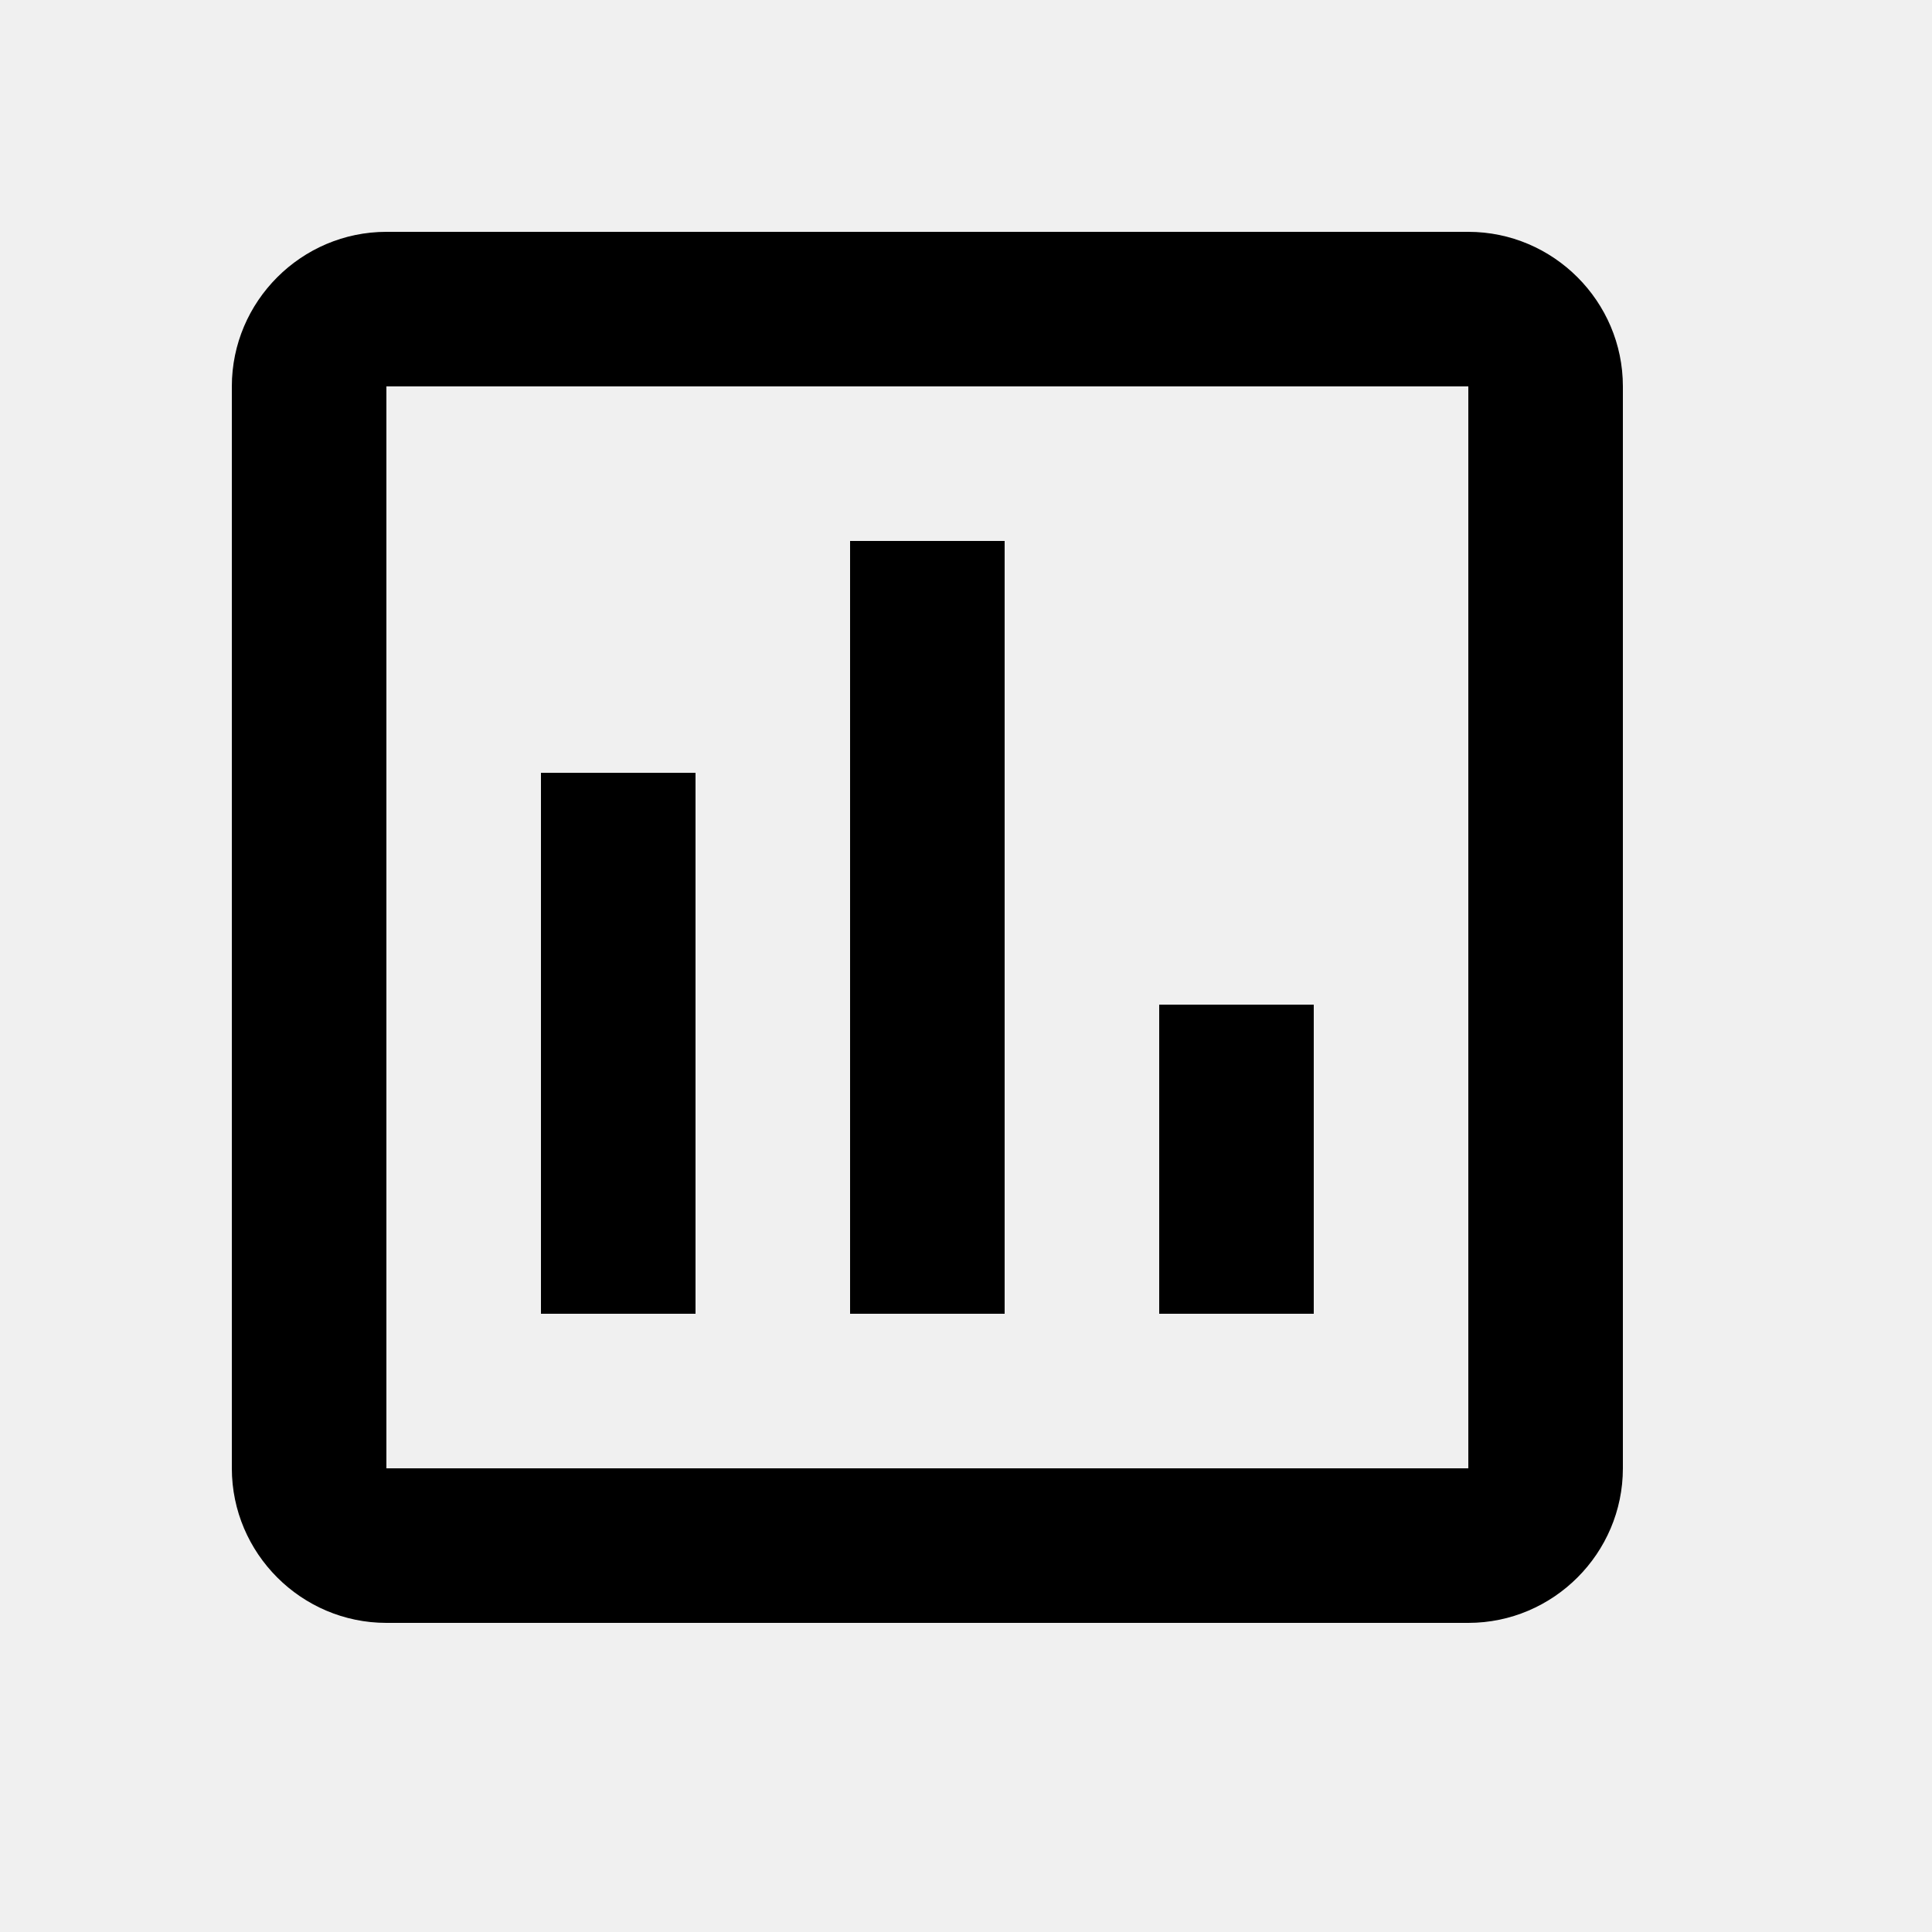
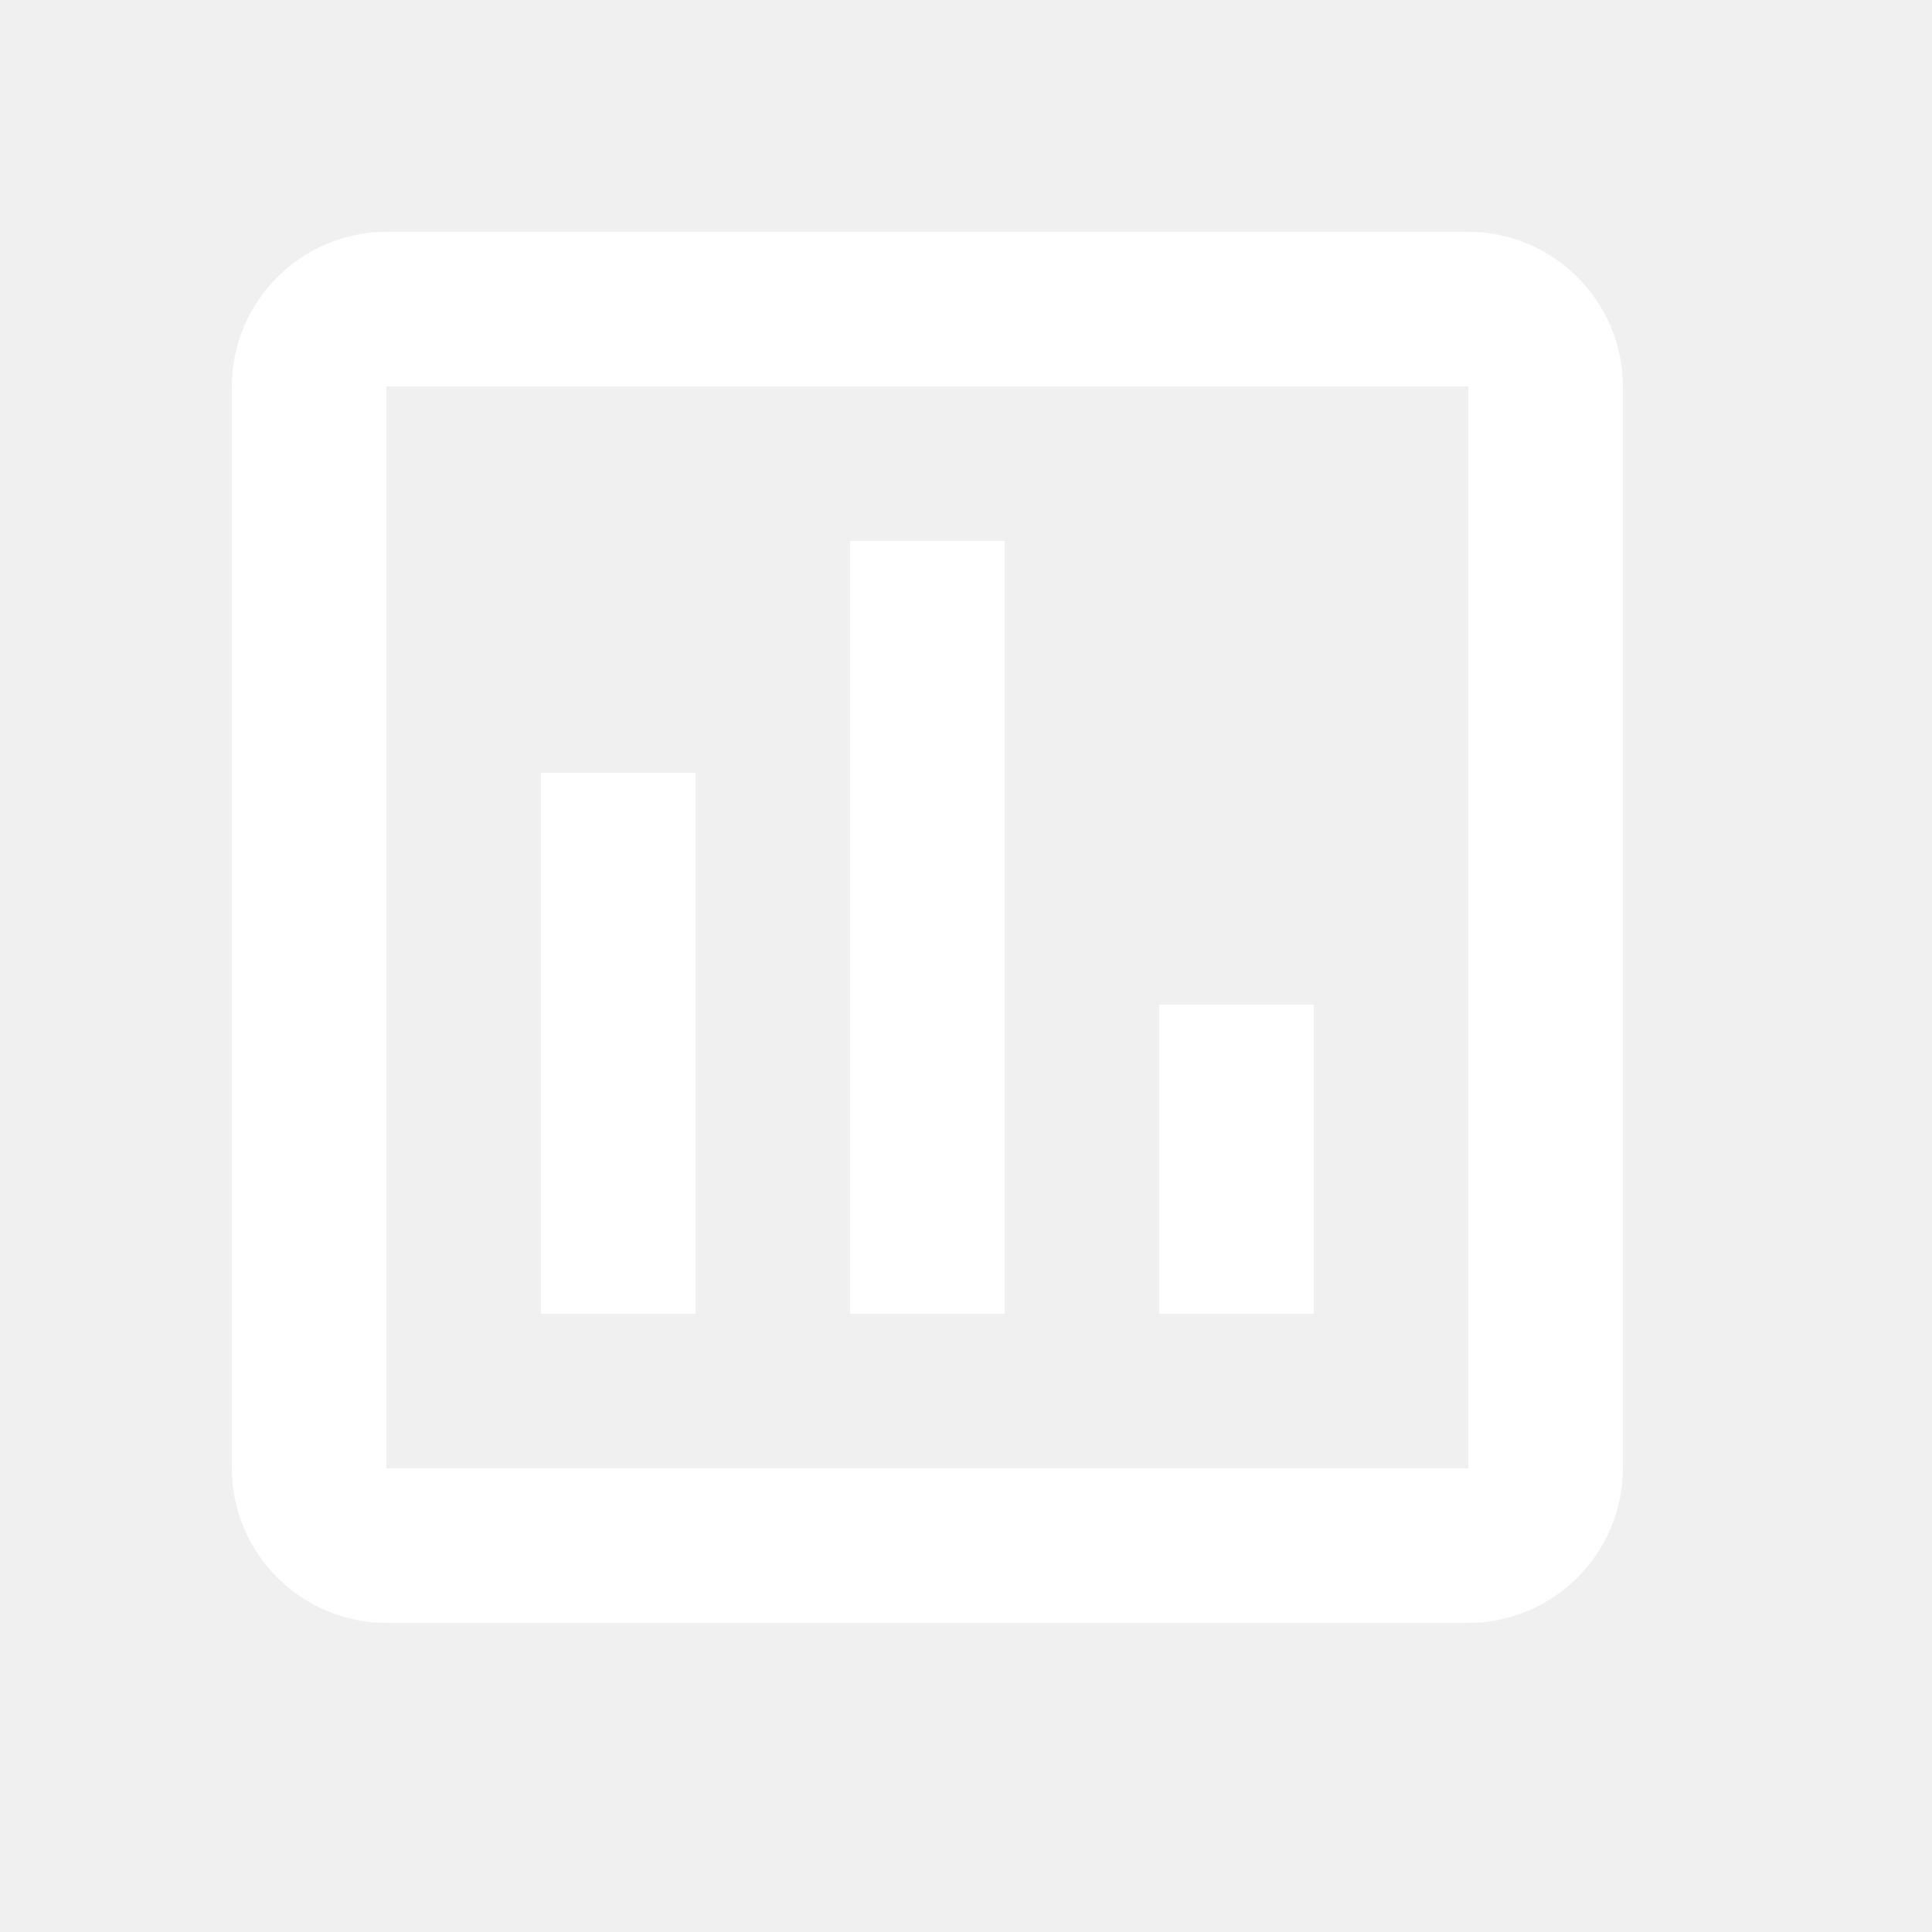
<svg xmlns="http://www.w3.org/2000/svg" width="45" height="45" viewBox="0 0 25 25">
  <path fill="none" d="M0 0h24v24H0V0z" />
-   <path fill="black" d="M19 3H5c-1.1 0-2 .9-2 2v14c0 1.1.9 2 2 2h14c1.1 0 2-.9 2-2V5c0-1.1-.9-2-2-2zm0 16H5V5h14v14zM7 10h2v7H7zm4-3h2v10h-2zm4 6h2v4h-2z" />
+   <path fill="white" d="M19 3H5c-1.1 0-2 .9-2 2v14c0 1.1.9 2 2 2h14c1.1 0 2-.9 2-2V5c0-1.1-.9-2-2-2zm0 16H5V5h14v14zM7 10h2v7H7zm4-3h2v10h-2zm4 6h2v4h-2z" />
</svg>
